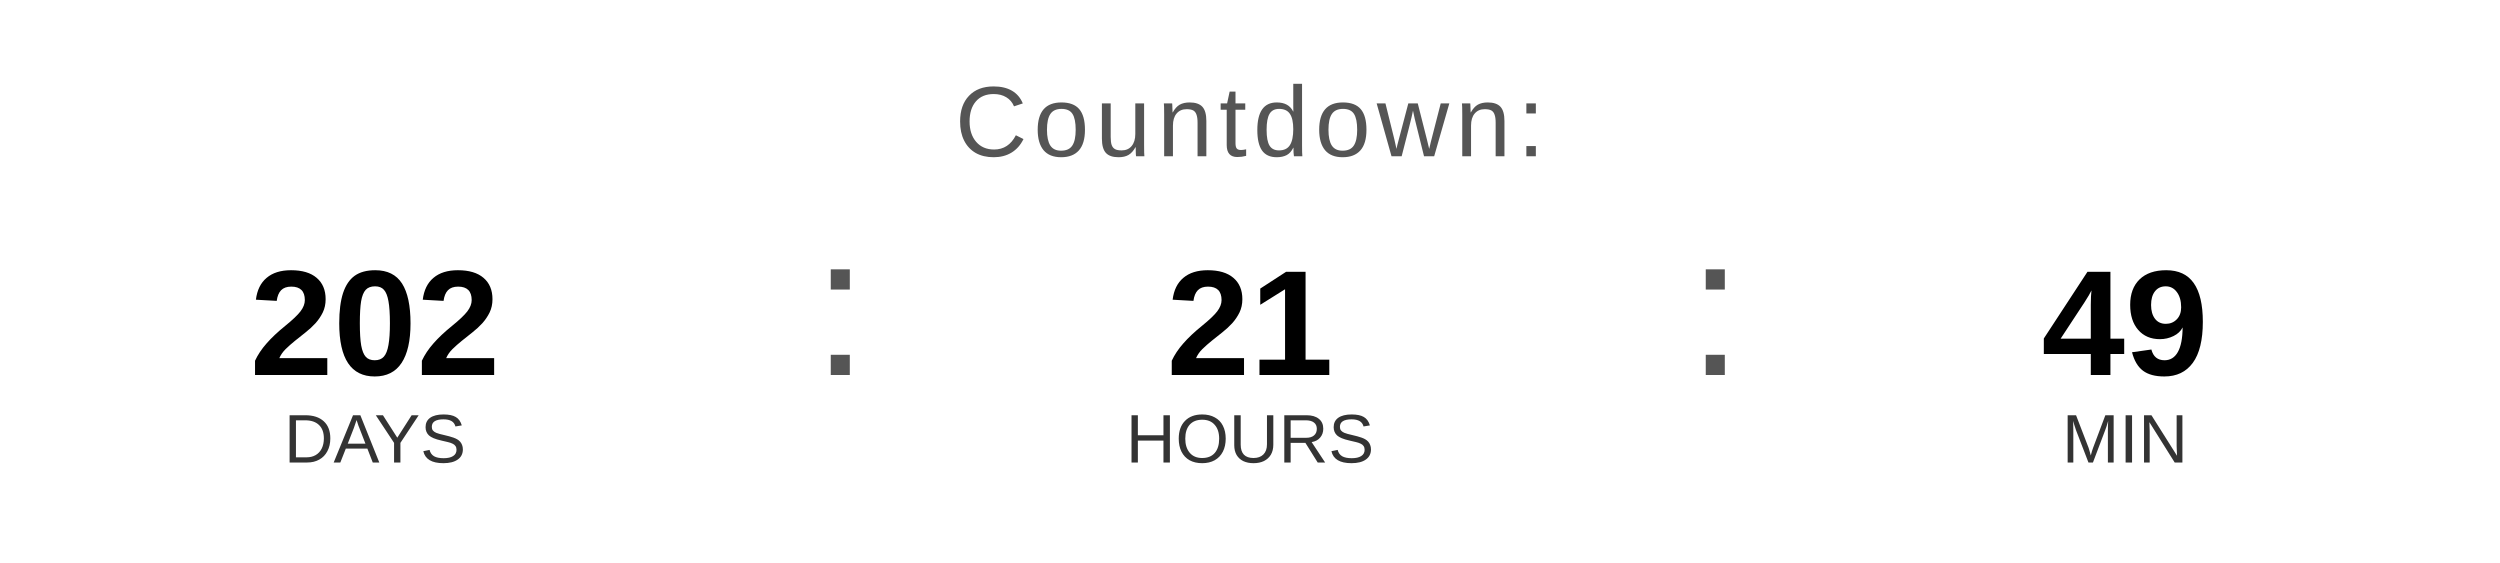
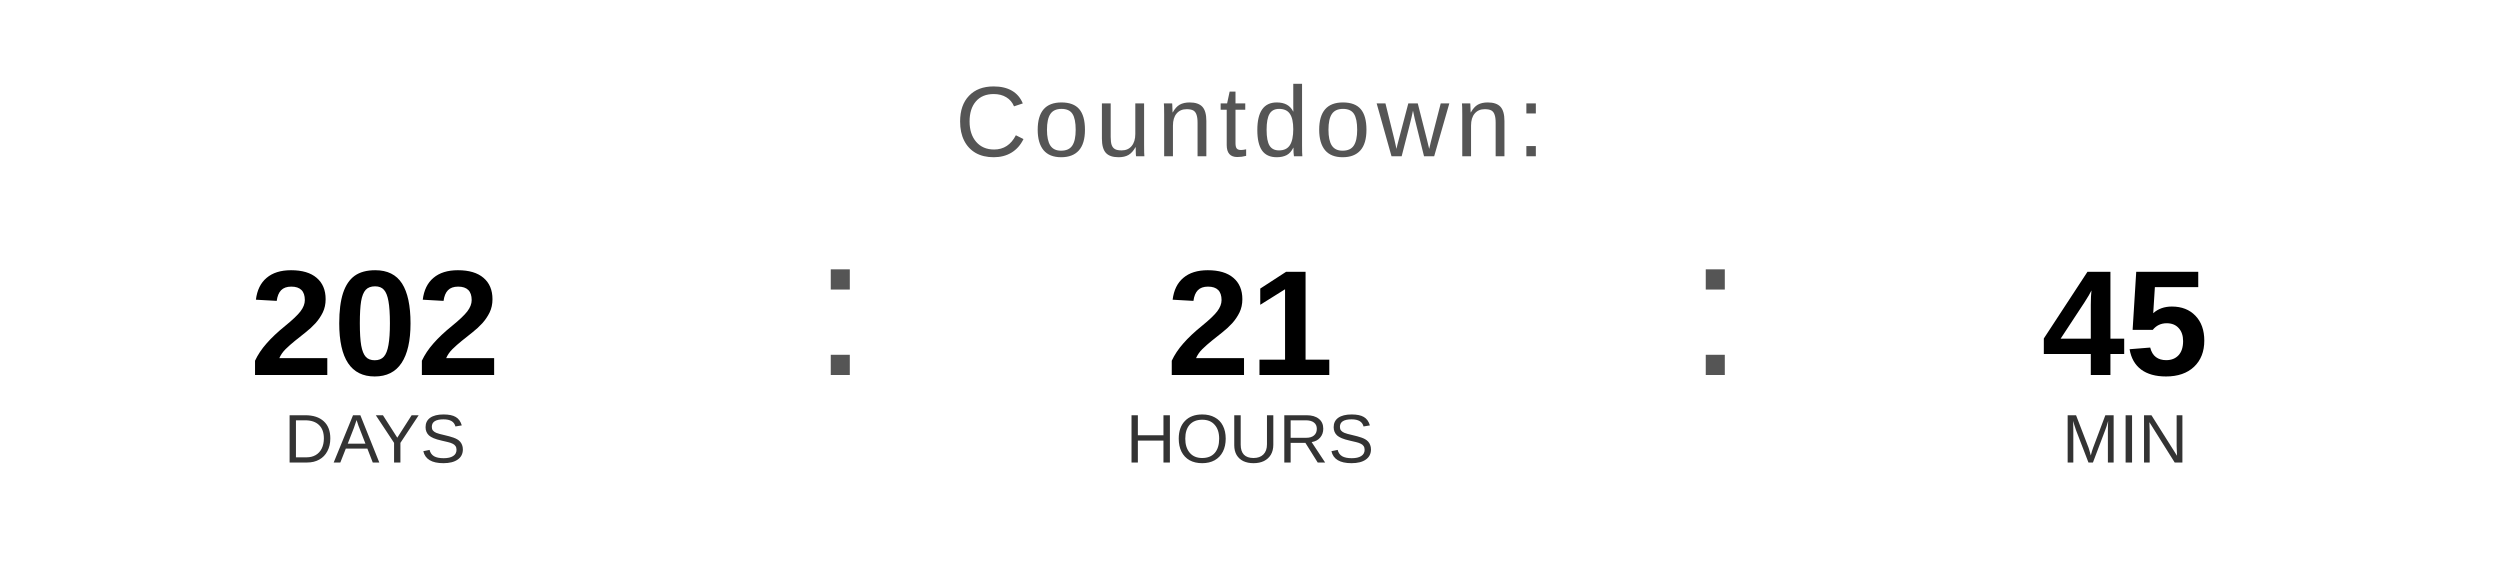
<svg xmlns="http://www.w3.org/2000/svg" width="400" height="90" viewBox="0 0 400 90">
  <text x="200" y="25" font-family="Arial, Helvetica, sans-serif" font-size="16" fill="#555555" text-anchor="middle" letter-spacing="1">
    Countdown:
  </text>
  <text x="60" y="60" font-family="Arial, Helvetica, sans-serif" font-size="24" font-weight="bold" fill="#000000" text-anchor="middle">202</text>
  <text x="60" y="74" font-family="Arial, Helvetica, sans-serif" font-size="11" fill="#333333" text-anchor="middle">DAYS</text>
  <text x="130" y="60" font-family="Arial, sans-serif" font-size="32" fill="#555555">:</text>
  <text x="200" y="60" font-family="Arial, Helvetica, sans-serif" font-size="24" font-weight="bold" fill="#000000" text-anchor="middle">21</text>
  <text x="200" y="74" font-family="Arial, Helvetica, sans-serif" font-size="11" fill="#333333" text-anchor="middle">HOURS</text>
  <text x="270" y="60" font-family="Arial, sans-serif" font-size="32" fill="#555555">:</text>
-   <text x="340" y="60" font-family="Arial, Helvetica, sans-serif" font-size="24" font-weight="bold" fill="#000000" text-anchor="middle">49</text>
+   <text x="340" y="60" font-family="Arial, Helvetica, sans-serif" font-size="24" font-weight="bold" fill="#000000" text-anchor="middle">45</text>
  <text x="340" y="74" font-family="Arial, Helvetica, sans-serif" font-size="11" fill="#333333" text-anchor="middle">MIN</text>
</svg>
